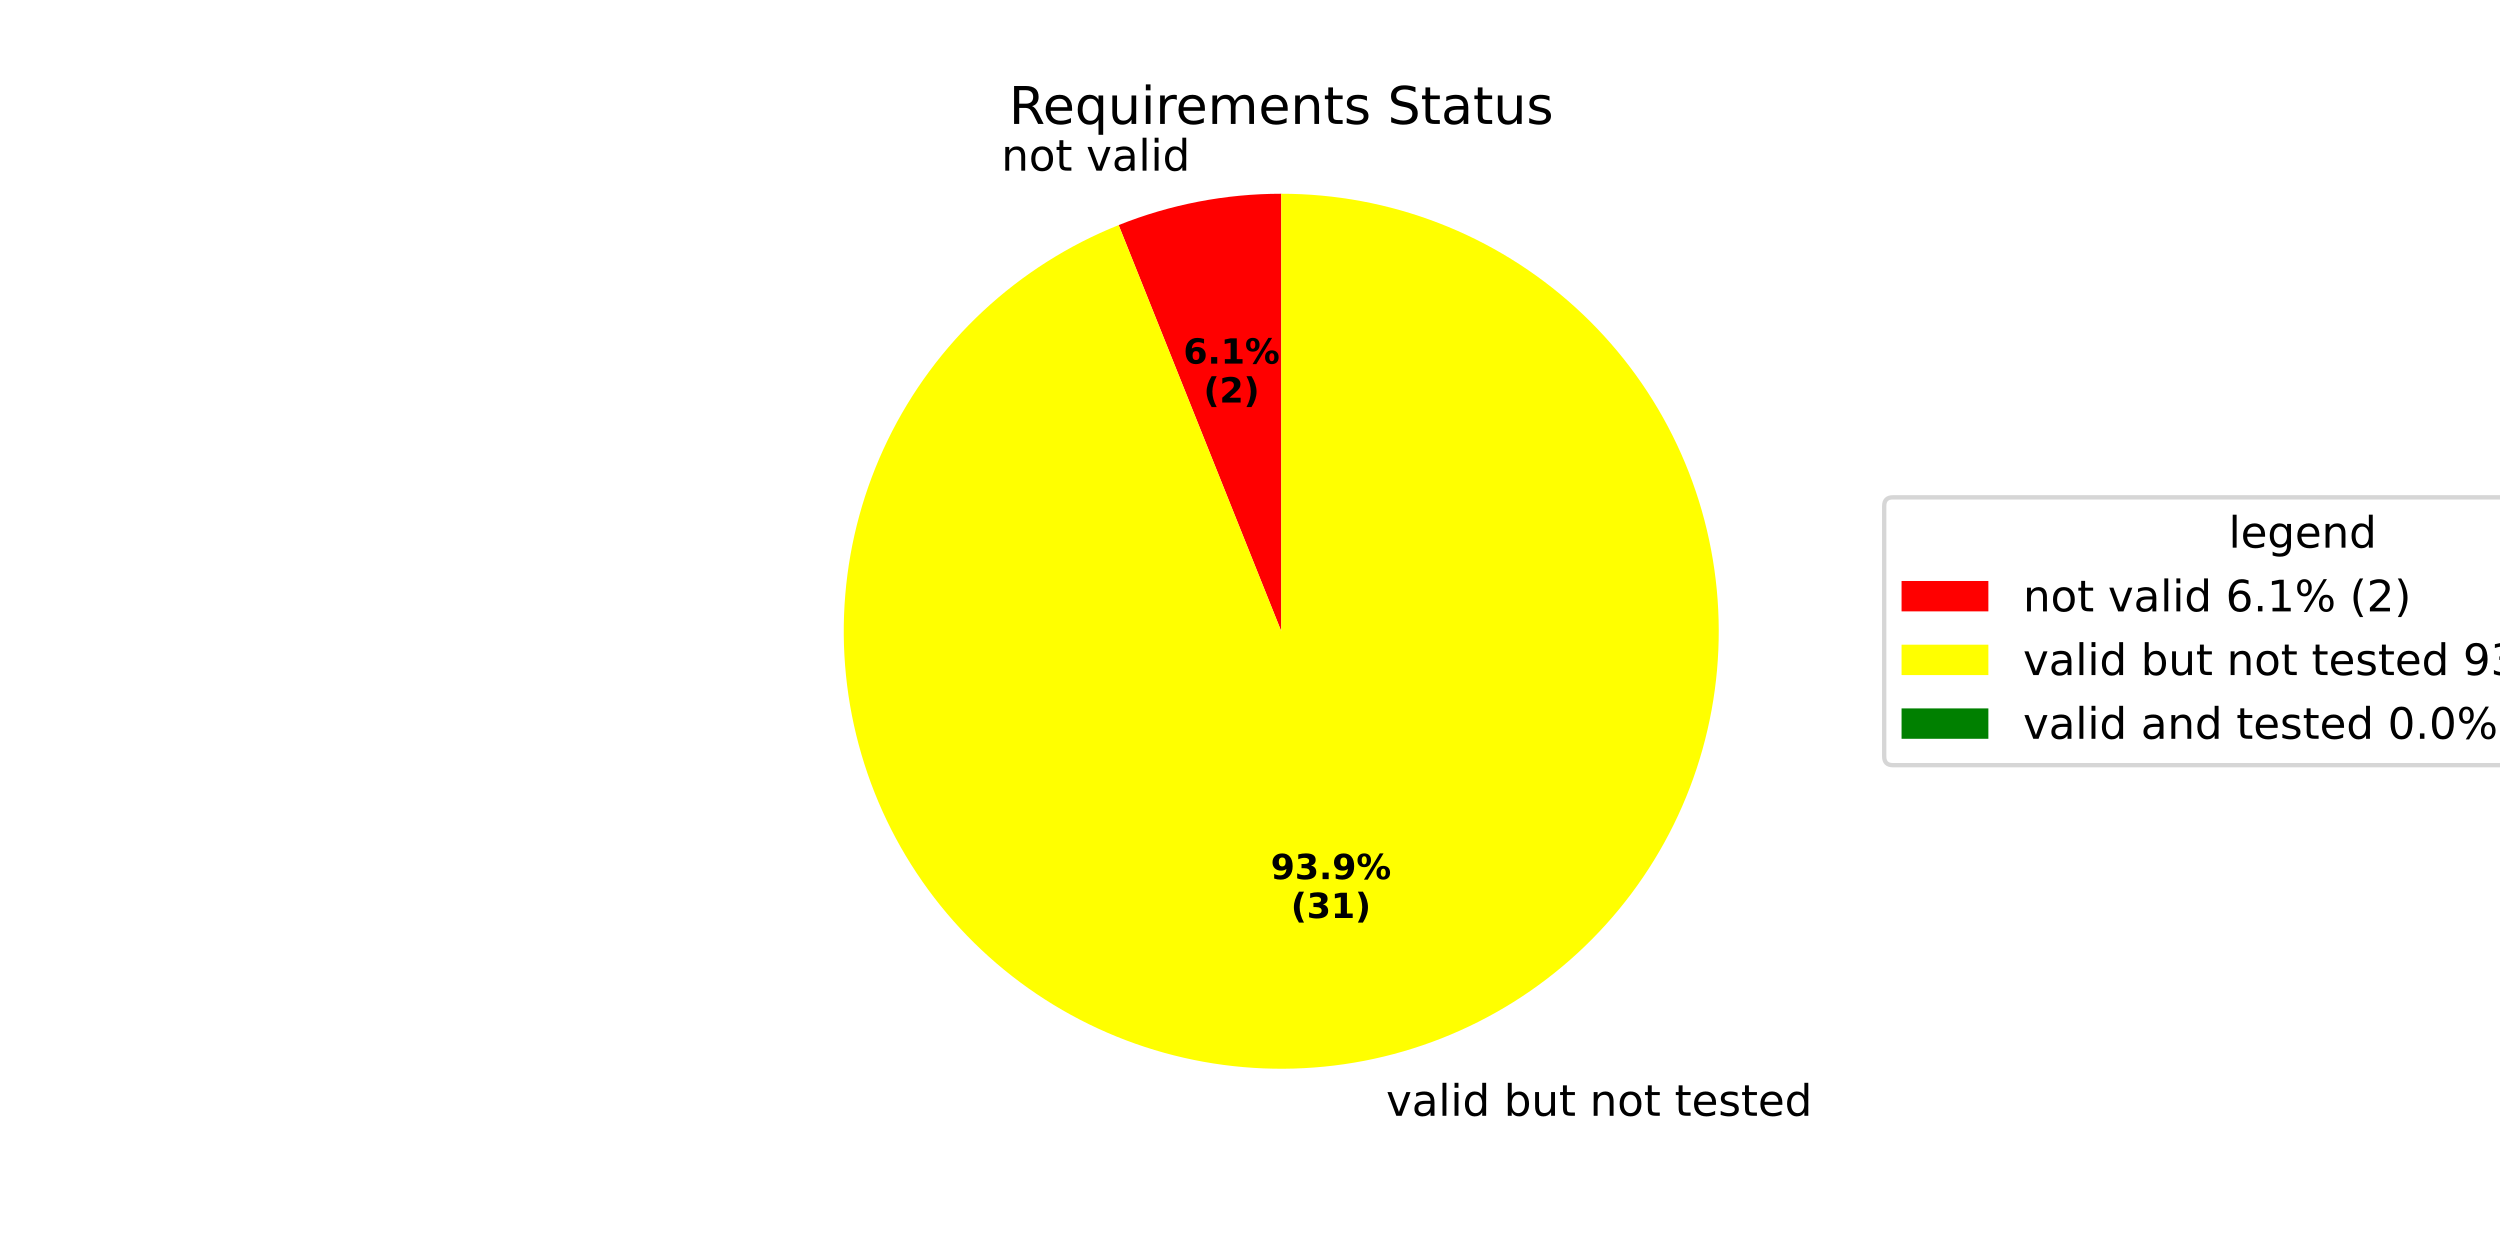
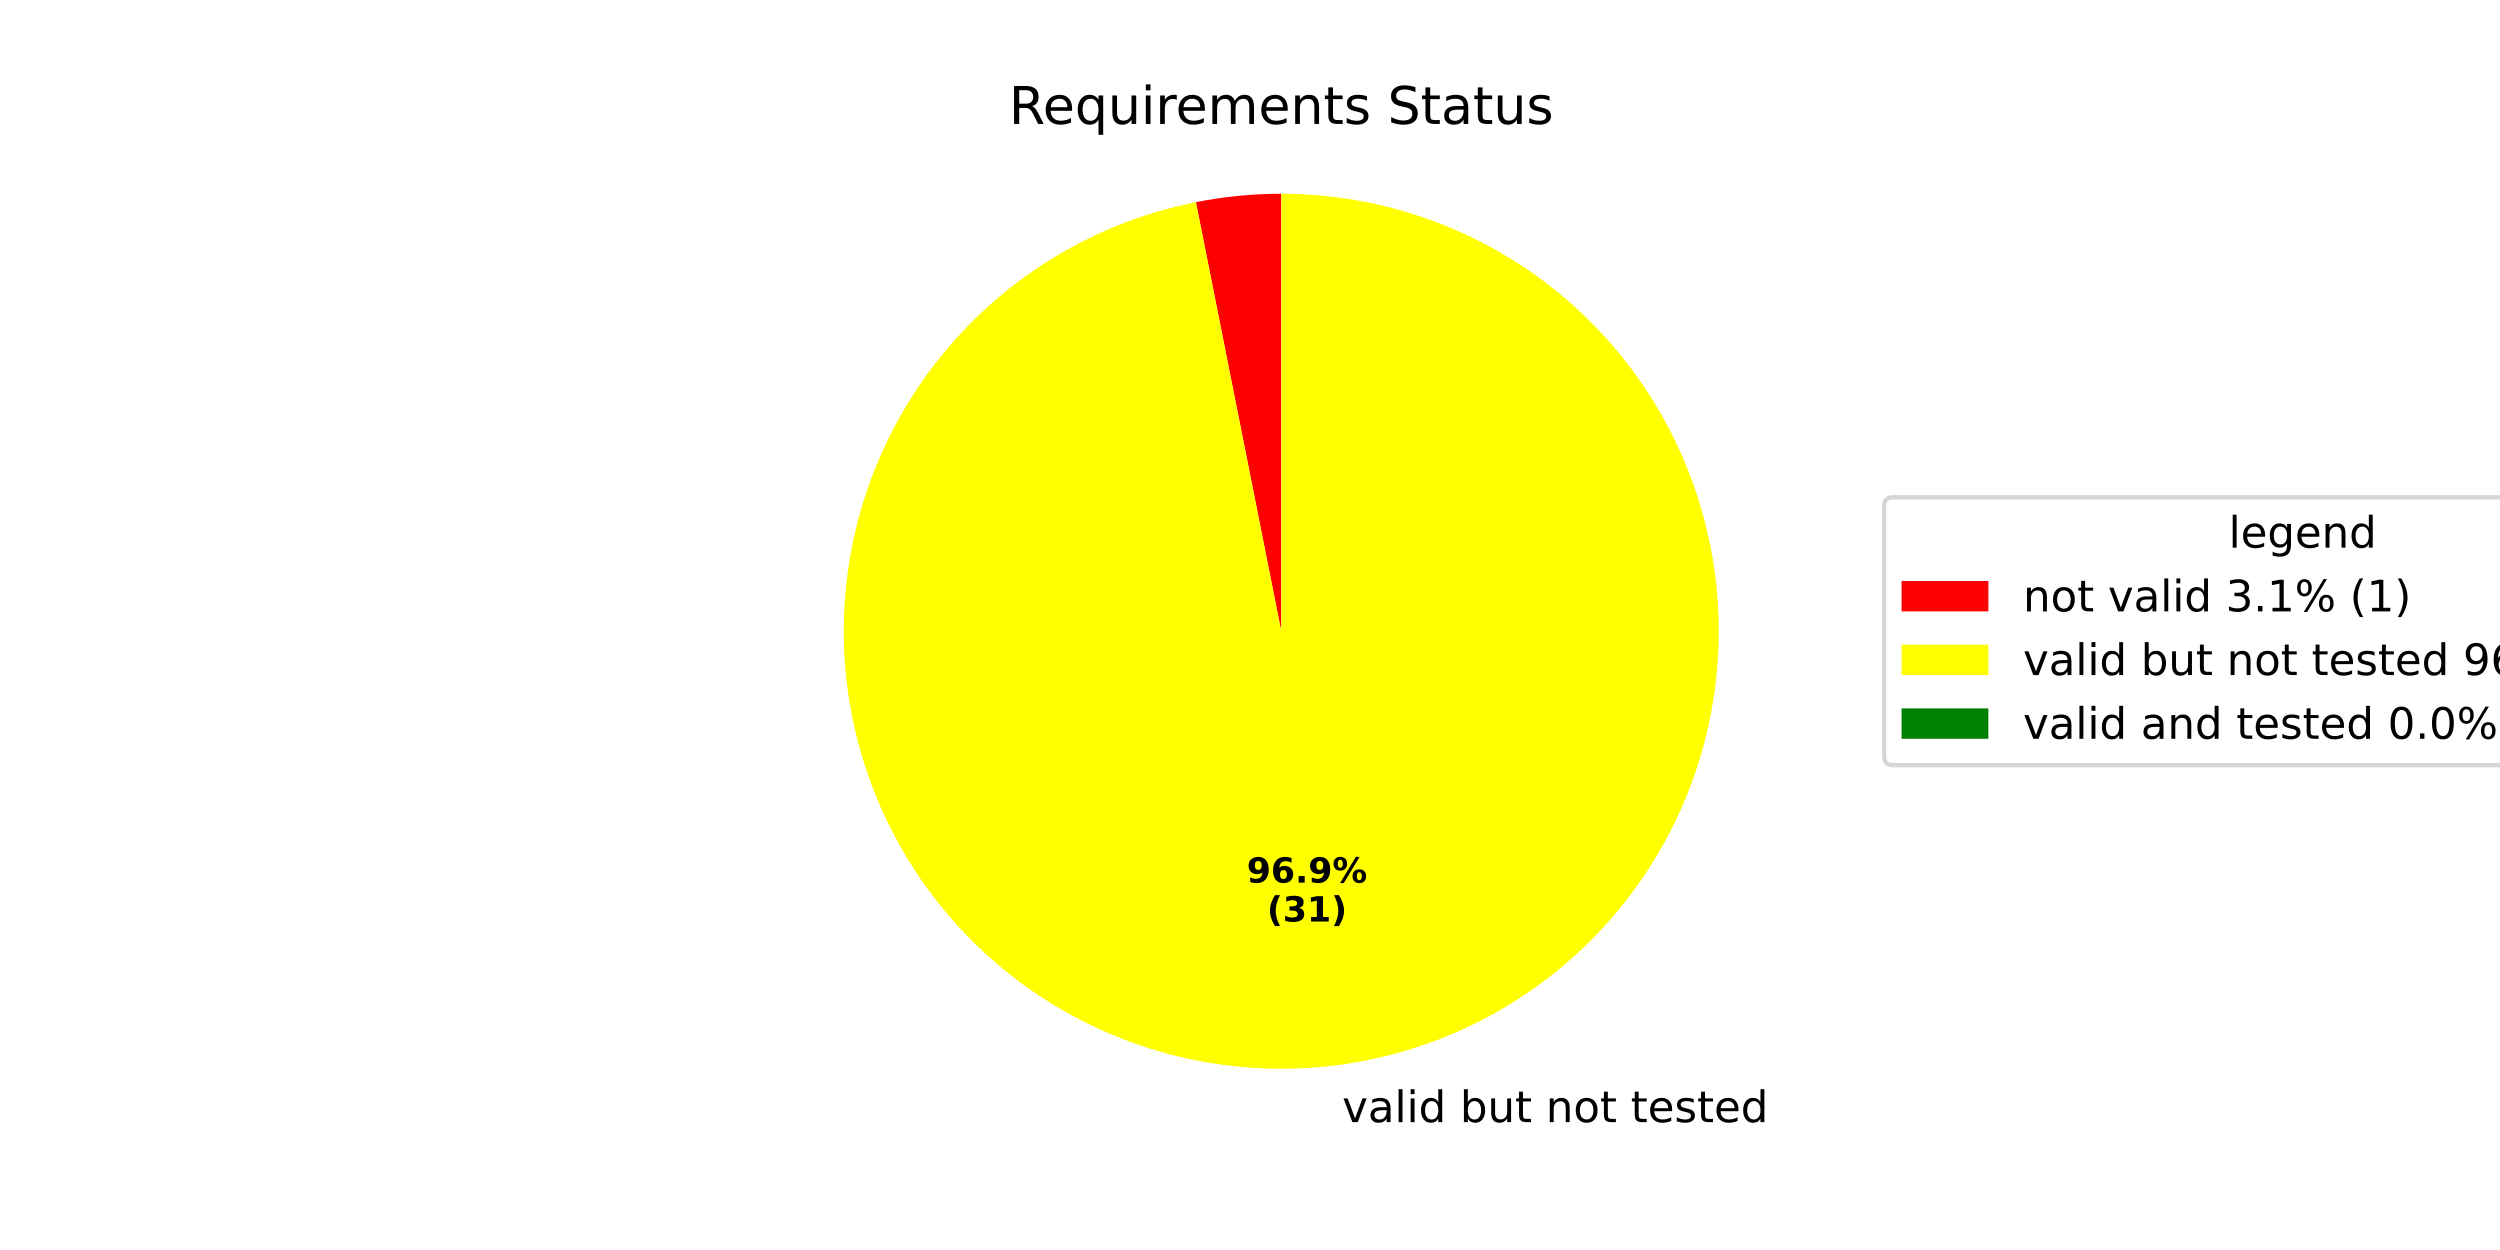
<svg xmlns="http://www.w3.org/2000/svg" xmlns:xlink="http://www.w3.org/1999/xlink" width="576pt" height="288pt" viewBox="0 0 576 288" version="1.1">
  <defs>
    <style type="text/css">*{stroke-linejoin: round; stroke-linecap: butt}</style>
  </defs>
  <g id="figure_1">
    <g id="patch_1">
      <path d="M 0 288  L 576 288  L 576 0  L 0 0  z " style="fill: #ffffff" />
    </g>
    <g id="axes_1">
      <g id="patch_2">
-         <path d="M 295.2 44.64  C 288.798 44.64 282.41 45.25 276.123 46.462  C 269.837 47.673 263.68 49.481 257.736 51.861  L 295.2 145.44  z " style="fill: #ff0000" />
+         <path d="M 295.2 44.64  C 291.901 44.64 288.603 44.802 285.32 45.125  C 282.036 45.449 278.771 45.933 275.535 46.577  L 295.2 145.44  z " style="fill: #ff0000" />
      </g>
      <g id="patch_3">
-         <path d="M 257.736 51.861  C 246.197 56.48 235.611 63.195 226.513 71.665  C 217.416 80.135 209.963 90.215 204.532 101.396  C 199.1 112.577 195.784 124.666 194.75 137.053  C 193.715 149.44 194.981 161.912 198.483 173.839  C 201.985 185.765 207.663 196.942 215.23 206.803  C 222.797 216.665 232.123 225.042 242.737 231.511  C 253.351 237.981 265.07 242.431 277.303 244.638  C 289.535 246.845 302.071 246.771 314.277 244.418  C 326.482 242.066 338.148 237.476 348.684 230.881  C 359.22 224.286 368.446 215.798 375.895 205.847  C 383.344 195.896 388.888 184.653 392.248 172.686  C 395.608 160.718 396.725 148.232 395.544 135.858  C 394.362 123.485 390.902 111.435 385.338 100.32  C 379.774 89.205 372.202 79.214 363.004 70.853  C 353.807 62.492 343.141 55.903 331.547 51.421  C 319.954 46.939 307.63 44.64 295.2 44.64  L 295.2 145.44  z " style="fill: #ffff00" />
+         <path d="M 275.535 46.577  C 262.96 49.078 250.978 53.955 240.231 60.947  C 229.485 67.938 220.17 76.916 212.787 87.399  C 205.405 97.881 200.09 109.676 197.128 122.149  C 194.165 134.623 193.61 147.548 195.491 160.23  C 197.372 172.912 201.656 185.12 208.112 196.197  C 214.567 207.273 223.077 217.018 233.185 224.905  C 243.292 232.793 254.812 238.681 267.125 242.251  C 279.439 245.822 292.321 247.011 305.08 245.755  C 317.839 244.498 330.242 240.819 341.622 234.914  C 353.003 229.01 363.152 220.988 371.527 211.28  C 379.901 201.572 386.346 190.355 390.517 178.231  C 394.688 166.108 396.508 153.299 395.879 140.494  C 395.249 127.689 392.183 115.12 386.844 103.464  C 381.505 91.808 373.991 81.276 364.706 72.436  C 355.42 63.595 344.533 56.607 332.629 51.847  C 320.725 47.086 308.021 44.64 295.2 44.64  L 295.2 145.44  z " style="fill: #ffff00" />
      </g>
      <g id="patch_4">
        <path d="M 295.2 44.64  C 295.2 44.64 295.2 44.64 295.2 44.64  L 295.2 145.44  z " style="fill: #008000" />
      </g>
      <g id="matplotlib.axis_1" />
      <g id="matplotlib.axis_2" />
      <g id="text_1">
-         <g transform="translate(230.7096 39.32312) scale(0.1 -0.1)">
-           <defs>
-             <path id="DejaVuSans-6e" d="M 3513 2113  L 3513 0  L 2938 0  L 2938 2094  Q 2938 2591 2744 2837  Q 2550 3084 2163 3084  Q 1697 3084 1428 2787  Q 1159 2491 1159 1978  L 1159 0  L 581 0  L 581 3500  L 1159 3500  L 1159 2956  Q 1366 3272 1645 3428  Q 1925 3584 2291 3584  Q 2894 3584 3203 3211  Q 3513 2838 3513 2113  z " transform="scale(0.015625)" />
-             <path id="DejaVuSans-6f" d="M 1959 3097  Q 1497 3097 1228 2736  Q 959 2375 959 1747  Q 959 1119 1226 758  Q 1494 397 1959 397  Q 2419 397 2687 759  Q 2956 1122 2956 1747  Q 2956 2369 2687 2733  Q 2419 3097 1959 3097  z M 1959 3584  Q 2709 3584 3137 3096  Q 3566 2609 3566 1747  Q 3566 888 3137 398  Q 2709 -91 1959 -91  Q 1206 -91 779 398  Q 353 888 353 1747  Q 353 2609 779 3096  Q 1206 3584 1959 3584  z " transform="scale(0.015625)" />
-             <path id="DejaVuSans-74" d="M 1172 4494  L 1172 3500  L 2356 3500  L 2356 3053  L 1172 3053  L 1172 1153  Q 1172 725 1289 603  Q 1406 481 1766 481  L 2356 481  L 2356 0  L 1766 0  Q 1100 0 847 248  Q 594 497 594 1153  L 594 3053  L 172 3053  L 172 3500  L 594 3500  L 594 4494  L 1172 4494  z " transform="scale(0.015625)" />
+         <g transform="translate(306.0682 258.5455) scale(0.1 -0.1)">
+           <defs>
            <path id="DejaVuSans-20" transform="scale(0.015625)" />
            <path id="DejaVuSans-76" d="M 191 3500  L 800 3500  L 1894 563  L 2988 3500  L 3597 3500  L 2284 0  L 1503 0  L 191 3500  z " transform="scale(0.015625)" />
            <path id="DejaVuSans-61" d="M 2194 1759  Q 1497 1759 1228 1600  Q 959 1441 959 1056  Q 959 750 1161 570  Q 1363 391 1709 391  Q 2188 391 2477 730  Q 2766 1069 2766 1631  L 2766 1759  L 2194 1759  z M 3341 1997  L 3341 0  L 2766 0  L 2766 531  Q 2569 213 2275 61  Q 1981 -91 1556 -91  Q 1019 -91 701 211  Q 384 513 384 1019  Q 384 1609 779 1909  Q 1175 2209 1959 2209  L 2766 2209  L 2766 2266  Q 2766 2663 2505 2880  Q 2244 3097 1772 3097  Q 1472 3097 1187 3025  Q 903 2953 641 2809  L 641 3341  Q 956 3463 1253 3523  Q 1550 3584 1831 3584  Q 2591 3584 2966 3190  Q 3341 2797 3341 1997  z " transform="scale(0.015625)" />
            <path id="DejaVuSans-6c" d="M 603 4863  L 1178 4863  L 1178 0  L 603 0  L 603 4863  z " transform="scale(0.015625)" />
            <path id="DejaVuSans-69" d="M 603 3500  L 1178 3500  L 1178 0  L 603 0  L 603 3500  z M 603 4863  L 1178 4863  L 1178 4134  L 603 4134  L 603 4863  z " transform="scale(0.015625)" />
            <path id="DejaVuSans-64" d="M 2906 2969  L 2906 4863  L 3481 4863  L 3481 0  L 2906 0  L 2906 525  Q 2725 213 2448 61  Q 2172 -91 1784 -91  Q 1150 -91 751 415  Q 353 922 353 1747  Q 353 2572 751 3078  Q 1150 3584 1784 3584  Q 2172 3584 2448 3432  Q 2725 3281 2906 2969  z M 947 1747  Q 947 1113 1208 752  Q 1469 391 1925 391  Q 2381 391 2643 752  Q 2906 1113 2906 1747  Q 2906 2381 2643 2742  Q 2381 3103 1925 3103  Q 1469 3103 1208 2742  Q 947 2381 947 1747  z " transform="scale(0.015625)" />
-           </defs>
-           <use xlink:href="#DejaVuSans-6e" />
-           <use xlink:href="#DejaVuSans-6f" transform="translate(63.37891 0)" />
-           <use xlink:href="#DejaVuSans-74" transform="translate(124.5605 0)" />
-           <use xlink:href="#DejaVuSans-20" transform="translate(163.7695 0)" />
-           <use xlink:href="#DejaVuSans-76" transform="translate(195.5566 0)" />
-           <use xlink:href="#DejaVuSans-61" transform="translate(254.7363 0)" />
-           <use xlink:href="#DejaVuSans-6c" transform="translate(316.0156 0)" />
-           <use xlink:href="#DejaVuSans-69" transform="translate(343.7988 0)" />
-           <use xlink:href="#DejaVuSans-64" transform="translate(371.582 0)" />
-         </g>
-       </g>
-       <g id="text_2">
-         <g transform="translate(272.6603 83.78133) scale(0.08 -0.08)">
-           <defs>
-             <path id="DejaVuSans-Bold-36" d="M 2316 2303  Q 2000 2303 1842 2098  Q 1684 1894 1684 1484  Q 1684 1075 1842 870  Q 2000 666 2316 666  Q 2634 666 2792 870  Q 2950 1075 2950 1484  Q 2950 1894 2792 2098  Q 2634 2303 2316 2303  z M 3803 4544  L 3803 3681  Q 3506 3822 3243 3889  Q 2981 3956 2731 3956  Q 2194 3956 1894 3657  Q 1594 3359 1544 2772  Q 1750 2925 1990 3001  Q 2231 3078 2516 3078  Q 3231 3078 3670 2659  Q 4109 2241 4109 1563  Q 4109 813 3618 361  Q 3128 -91 2303 -91  Q 1394 -91 895 523  Q 397 1138 397 2266  Q 397 3422 980 4083  Q 1563 4744 2578 4744  Q 2900 4744 3203 4694  Q 3506 4644 3803 4544  z " transform="scale(0.015625)" />
-             <path id="DejaVuSans-Bold-2e" d="M 653 1209  L 1778 1209  L 1778 0  L 653 0  L 653 1209  z " transform="scale(0.015625)" />
-             <path id="DejaVuSans-Bold-31" d="M 750 831  L 1813 831  L 1813 3847  L 722 3622  L 722 4441  L 1806 4666  L 2950 4666  L 2950 831  L 4013 831  L 4013 0  L 750 0  L 750 831  z " transform="scale(0.015625)" />
-             <path id="DejaVuSans-Bold-25" d="M 4959 1925  Q 4738 1925 4616 1733  Q 4494 1541 4494 1184  Q 4494 825 4614 633  Q 4734 441 4959 441  Q 5184 441 5303 633  Q 5422 825 5422 1184  Q 5422 1541 5301 1733  Q 5181 1925 4959 1925  z M 4959 2450  Q 5541 2450 5875 2112  Q 6209 1775 6209 1184  Q 6209 594 5875 251  Q 5541 -91 4959 -91  Q 4378 -91 4042 251  Q 3706 594 3706 1184  Q 3706 1772 4042 2111  Q 4378 2450 4959 2450  z M 2094 -91  L 1403 -91  L 4319 4750  L 5013 4750  L 2094 -91  z M 1453 4750  Q 2034 4750 2367 4411  Q 2700 4072 2700 3481  Q 2700 2891 2367 2550  Q 2034 2209 1453 2209  Q 872 2209 539 2550  Q 206 2891 206 3481  Q 206 4072 539 4411  Q 872 4750 1453 4750  z M 1453 4225  Q 1228 4225 1106 4031  Q 984 3838 984 3481  Q 984 3122 1106 2926  Q 1228 2731 1453 2731  Q 1678 2731 1798 2926  Q 1919 3122 1919 3481  Q 1919 3838 1797 4031  Q 1675 4225 1453 4225  z " transform="scale(0.015625)" />
-           </defs>
-           <use xlink:href="#DejaVuSans-Bold-36" />
-           <use xlink:href="#DejaVuSans-Bold-2e" transform="translate(69.58008 0)" />
-           <use xlink:href="#DejaVuSans-Bold-31" transform="translate(107.5684 0)" />
-           <use xlink:href="#DejaVuSans-Bold-25" transform="translate(177.1484 0)" />
-         </g>
-         <g transform="translate(277.3147 92.73959) scale(0.08 -0.08)">
-           <defs>
-             <path id="DejaVuSans-Bold-28" d="M 2413 -844  L 1484 -844  Q 1006 -72 778 623  Q 550 1319 550 2003  Q 550 2688 779 3389  Q 1009 4091 1484 4856  L 2413 4856  Q 2013 4116 1813 3408  Q 1613 2700 1613 2009  Q 1613 1319 1811 609  Q 2009 -100 2413 -844  z " transform="scale(0.015625)" />
-             <path id="DejaVuSans-Bold-32" d="M 1844 884  L 3897 884  L 3897 0  L 506 0  L 506 884  L 2209 2388  Q 2438 2594 2547 2791  Q 2656 2988 2656 3200  Q 2656 3528 2436 3728  Q 2216 3928 1850 3928  Q 1569 3928 1234 3808  Q 900 3688 519 3450  L 519 4475  Q 925 4609 1322 4679  Q 1719 4750 2100 4750  Q 2938 4750 3402 4381  Q 3866 4013 3866 3353  Q 3866 2972 3669 2642  Q 3472 2313 2841 1759  L 1844 884  z " transform="scale(0.015625)" />
-             <path id="DejaVuSans-Bold-29" d="M 513 -844  Q 913 -100 1113 609  Q 1313 1319 1313 2009  Q 1313 2700 1113 3408  Q 913 4116 513 4856  L 1441 4856  Q 1916 4091 2145 3389  Q 2375 2688 2375 2003  Q 2375 1319 2147 623  Q 1919 -72 1441 -844  L 513 -844  z " transform="scale(0.015625)" />
-           </defs>
-           <use xlink:href="#DejaVuSans-Bold-28" />
-           <use xlink:href="#DejaVuSans-Bold-32" transform="translate(45.70312 0)" />
-           <use xlink:href="#DejaVuSans-Bold-29" transform="translate(115.2832 0)" />
-         </g>
-       </g>
-       <g id="text_3">
-         <g transform="translate(316.1842 257.0757) scale(0.1 -0.1)">
-           <defs>
            <path id="DejaVuSans-62" d="M 3116 1747  Q 3116 2381 2855 2742  Q 2594 3103 2138 3103  Q 1681 3103 1420 2742  Q 1159 2381 1159 1747  Q 1159 1113 1420 752  Q 1681 391 2138 391  Q 2594 391 2855 752  Q 3116 1113 3116 1747  z M 1159 2969  Q 1341 3281 1617 3432  Q 1894 3584 2278 3584  Q 2916 3584 3314 3078  Q 3713 2572 3713 1747  Q 3713 922 3314 415  Q 2916 -91 2278 -91  Q 1894 -91 1617 61  Q 1341 213 1159 525  L 1159 0  L 581 0  L 581 4863  L 1159 4863  L 1159 2969  z " transform="scale(0.015625)" />
            <path id="DejaVuSans-75" d="M 544 1381  L 544 3500  L 1119 3500  L 1119 1403  Q 1119 906 1312 657  Q 1506 409 1894 409  Q 2359 409 2629 706  Q 2900 1003 2900 1516  L 2900 3500  L 3475 3500  L 3475 0  L 2900 0  L 2900 538  Q 2691 219 2414 64  Q 2138 -91 1772 -91  Q 1169 -91 856 284  Q 544 659 544 1381  z M 1991 3584  L 1991 3584  z " transform="scale(0.015625)" />
+             <path id="DejaVuSans-74" d="M 1172 4494  L 1172 3500  L 2356 3500  L 2356 3053  L 1172 3053  L 1172 1153  Q 1172 725 1289 603  Q 1406 481 1766 481  L 2356 481  L 2356 0  L 1766 0  Q 1100 0 847 248  Q 594 497 594 1153  L 594 3053  L 172 3053  L 172 3500  L 594 3500  L 594 4494  L 1172 4494  z " transform="scale(0.015625)" />
+             <path id="DejaVuSans-6e" d="M 3513 2113  L 3513 0  L 2938 0  L 2938 2094  Q 2938 2591 2744 2837  Q 2550 3084 2163 3084  Q 1697 3084 1428 2787  Q 1159 2491 1159 1978  L 1159 0  L 581 0  L 581 3500  L 1159 3500  L 1159 2956  Q 1366 3272 1645 3428  Q 1925 3584 2291 3584  Q 2894 3584 3203 3211  Q 3513 2838 3513 2113  z " transform="scale(0.015625)" />
+             <path id="DejaVuSans-6f" d="M 1959 3097  Q 1497 3097 1228 2736  Q 959 2375 959 1747  Q 959 1119 1226 758  Q 1494 397 1959 397  Q 2419 397 2687 759  Q 2956 1122 2956 1747  Q 2956 2369 2687 2733  Q 2419 3097 1959 3097  z M 1959 3584  Q 2709 3584 3137 3096  Q 3566 2609 3566 1747  Q 3566 888 3137 398  Q 2709 -91 1959 -91  Q 1206 -91 779 398  Q 353 888 353 1747  Q 353 2609 779 3096  Q 1206 3584 1959 3584  z " transform="scale(0.015625)" />
            <path id="DejaVuSans-65" d="M 3597 1894  L 3597 1613  L 953 1613  Q 991 1019 1311 708  Q 1631 397 2203 397  Q 2534 397 2845 478  Q 3156 559 3463 722  L 3463 178  Q 3153 47 2828 -22  Q 2503 -91 2169 -91  Q 1331 -91 842 396  Q 353 884 353 1716  Q 353 2575 817 3079  Q 1281 3584 2069 3584  Q 2775 3584 3186 3129  Q 3597 2675 3597 1894  z M 3022 2063  Q 3016 2534 2758 2815  Q 2500 3097 2075 3097  Q 1594 3097 1305 2825  Q 1016 2553 972 2059  L 3022 2063  z " transform="scale(0.015625)" />
            <path id="DejaVuSans-73" d="M 2834 3397  L 2834 2853  Q 2591 2978 2328 3040  Q 2066 3103 1784 3103  Q 1356 3103 1142 2972  Q 928 2841 928 2578  Q 928 2378 1081 2264  Q 1234 2150 1697 2047  L 1894 2003  Q 2506 1872 2764 1633  Q 3022 1394 3022 966  Q 3022 478 2636 193  Q 2250 -91 1575 -91  Q 1294 -91 989 -36  Q 684 19 347 128  L 347 722  Q 666 556 975 473  Q 1284 391 1588 391  Q 1994 391 2212 530  Q 2431 669 2431 922  Q 2431 1156 2273 1281  Q 2116 1406 1581 1522  L 1381 1569  Q 847 1681 609 1914  Q 372 2147 372 2553  Q 372 3047 722 3315  Q 1072 3584 1716 3584  Q 2034 3584 2315 3537  Q 2597 3491 2834 3397  z " transform="scale(0.015625)" />
          </defs>
          <use xlink:href="#DejaVuSans-20" />
          <use xlink:href="#DejaVuSans-76" transform="translate(31.78711 0)" />
          <use xlink:href="#DejaVuSans-61" transform="translate(90.9668 0)" />
          <use xlink:href="#DejaVuSans-6c" transform="translate(152.2461 0)" />
          <use xlink:href="#DejaVuSans-69" transform="translate(180.0293 0)" />
          <use xlink:href="#DejaVuSans-64" transform="translate(207.8125 0)" />
          <use xlink:href="#DejaVuSans-20" transform="translate(271.2891 0)" />
          <use xlink:href="#DejaVuSans-62" transform="translate(303.0762 0)" />
          <use xlink:href="#DejaVuSans-75" transform="translate(366.5527 0)" />
          <use xlink:href="#DejaVuSans-74" transform="translate(429.9316 0)" />
          <use xlink:href="#DejaVuSans-20" transform="translate(469.1406 0)" />
          <use xlink:href="#DejaVuSans-6e" transform="translate(500.9277 0)" />
          <use xlink:href="#DejaVuSans-6f" transform="translate(564.3066 0)" />
          <use xlink:href="#DejaVuSans-74" transform="translate(625.4883 0)" />
          <use xlink:href="#DejaVuSans-20" transform="translate(664.6973 0)" />
          <use xlink:href="#DejaVuSans-74" transform="translate(696.4844 0)" />
          <use xlink:href="#DejaVuSans-65" transform="translate(735.6934 0)" />
          <use xlink:href="#DejaVuSans-73" transform="translate(797.2168 0)" />
          <use xlink:href="#DejaVuSans-74" transform="translate(849.3164 0)" />
          <use xlink:href="#DejaVuSans-65" transform="translate(888.5254 0)" />
          <use xlink:href="#DejaVuSans-64" transform="translate(950.0488 0)" />
        </g>
      </g>
-       <g id="text_4">
-         <g transform="translate(292.769 202.5554) scale(0.08 -0.08)">
+       <g id="text_2">
+         <g transform="translate(287.2512 203.3572) scale(0.08 -0.08)">
          <defs>
            <path id="DejaVuSans-Bold-39" d="M 641 103  L 641 966  Q 928 831 1190 764  Q 1453 697 1709 697  Q 2247 697 2547 995  Q 2847 1294 2900 1881  Q 2688 1725 2447 1647  Q 2206 1569 1925 1569  Q 1209 1569 770 1986  Q 331 2403 331 3084  Q 331 3838 820 4291  Q 1309 4744 2131 4744  Q 3044 4744 3544 4128  Q 4044 3513 4044 2388  Q 4044 1231 3459 570  Q 2875 -91 1856 -91  Q 1528 -91 1228 -42  Q 928 6 641 103  z M 2125 2350  Q 2441 2350 2600 2554  Q 2759 2759 2759 3169  Q 2759 3575 2600 3781  Q 2441 3988 2125 3988  Q 1809 3988 1650 3781  Q 1491 3575 1491 3169  Q 1491 2759 1650 2554  Q 1809 2350 2125 2350  z " transform="scale(0.015625)" />
-             <path id="DejaVuSans-Bold-33" d="M 2981 2516  Q 3453 2394 3698 2092  Q 3944 1791 3944 1325  Q 3944 631 3412 270  Q 2881 -91 1863 -91  Q 1503 -91 1142 -33  Q 781 25 428 141  L 428 1069  Q 766 900 1098 814  Q 1431 728 1753 728  Q 2231 728 2486 893  Q 2741 1059 2741 1369  Q 2741 1688 2480 1852  Q 2219 2016 1709 2016  L 1228 2016  L 1228 2791  L 1734 2791  Q 2188 2791 2409 2933  Q 2631 3075 2631 3366  Q 2631 3634 2415 3781  Q 2200 3928 1806 3928  Q 1516 3928 1219 3862  Q 922 3797 628 3669  L 628 4550  Q 984 4650 1334 4700  Q 1684 4750 2022 4750  Q 2931 4750 3382 4451  Q 3834 4153 3834 3553  Q 3834 3144 3618 2883  Q 3403 2622 2981 2516  z " transform="scale(0.015625)" />
+             <path id="DejaVuSans-Bold-36" d="M 2316 2303  Q 2000 2303 1842 2098  Q 1684 1894 1684 1484  Q 1684 1075 1842 870  Q 2000 666 2316 666  Q 2634 666 2792 870  Q 2950 1075 2950 1484  Q 2950 1894 2792 2098  Q 2634 2303 2316 2303  z M 3803 4544  L 3803 3681  Q 3506 3822 3243 3889  Q 2981 3956 2731 3956  Q 2194 3956 1894 3657  Q 1594 3359 1544 2772  Q 1750 2925 1990 3001  Q 2231 3078 2516 3078  Q 3231 3078 3670 2659  Q 4109 2241 4109 1563  Q 4109 813 3618 361  Q 3128 -91 2303 -91  Q 1394 -91 895 523  Q 397 1138 397 2266  Q 397 3422 980 4083  Q 1563 4744 2578 4744  Q 2900 4744 3203 4694  Q 3506 4644 3803 4544  z " transform="scale(0.015625)" />
+             <path id="DejaVuSans-Bold-2e" d="M 653 1209  L 1778 1209  L 1778 0  L 653 0  L 653 1209  z " transform="scale(0.015625)" />
+             <path id="DejaVuSans-Bold-25" d="M 4959 1925  Q 4738 1925 4616 1733  Q 4494 1541 4494 1184  Q 4494 825 4614 633  Q 4734 441 4959 441  Q 5184 441 5303 633  Q 5422 825 5422 1184  Q 5422 1541 5301 1733  Q 5181 1925 4959 1925  z M 4959 2450  Q 5541 2450 5875 2112  Q 6209 1775 6209 1184  Q 6209 594 5875 251  Q 5541 -91 4959 -91  Q 4378 -91 4042 251  Q 3706 594 3706 1184  Q 3706 1772 4042 2111  Q 4378 2450 4959 2450  z M 2094 -91  L 1403 -91  L 4319 4750  L 5013 4750  L 2094 -91  z M 1453 4750  Q 2034 4750 2367 4411  Q 2700 4072 2700 3481  Q 2700 2891 2367 2550  Q 2034 2209 1453 2209  Q 872 2209 539 2550  Q 206 2891 206 3481  Q 206 4072 539 4411  Q 872 4750 1453 4750  z M 1453 4225  Q 1228 4225 1106 4031  Q 984 3838 984 3481  Q 984 3122 1106 2926  Q 1228 2731 1453 2731  Q 1678 2731 1798 2926  Q 1919 3122 1919 3481  Q 1919 3838 1797 4031  Q 1675 4225 1453 4225  z " transform="scale(0.015625)" />
          </defs>
          <use xlink:href="#DejaVuSans-Bold-39" />
-           <use xlink:href="#DejaVuSans-Bold-33" transform="translate(69.58008 0)" />
+           <use xlink:href="#DejaVuSans-Bold-36" transform="translate(69.58008 0)" />
          <use xlink:href="#DejaVuSans-Bold-2e" transform="translate(139.1602 0)" />
          <use xlink:href="#DejaVuSans-Bold-39" transform="translate(177.1484 0)" />
          <use xlink:href="#DejaVuSans-Bold-25" transform="translate(246.7285 0)" />
        </g>
-         <g transform="translate(297.4234 211.5137) scale(0.08 -0.08)">
+         <g transform="translate(291.9056 212.3154) scale(0.08 -0.08)">
+           <defs>
+             <path id="DejaVuSans-Bold-28" d="M 2413 -844  L 1484 -844  Q 1006 -72 778 623  Q 550 1319 550 2003  Q 550 2688 779 3389  Q 1009 4091 1484 4856  L 2413 4856  Q 2013 4116 1813 3408  Q 1613 2700 1613 2009  Q 1613 1319 1811 609  Q 2009 -100 2413 -844  z " transform="scale(0.015625)" />
+             <path id="DejaVuSans-Bold-33" d="M 2981 2516  Q 3453 2394 3698 2092  Q 3944 1791 3944 1325  Q 3944 631 3412 270  Q 2881 -91 1863 -91  Q 1503 -91 1142 -33  Q 781 25 428 141  L 428 1069  Q 766 900 1098 814  Q 1431 728 1753 728  Q 2231 728 2486 893  Q 2741 1059 2741 1369  Q 2741 1688 2480 1852  Q 2219 2016 1709 2016  L 1228 2016  L 1228 2791  L 1734 2791  Q 2188 2791 2409 2933  Q 2631 3075 2631 3366  Q 2631 3634 2415 3781  Q 2200 3928 1806 3928  Q 1516 3928 1219 3862  Q 922 3797 628 3669  L 628 4550  Q 984 4650 1334 4700  Q 1684 4750 2022 4750  Q 2931 4750 3382 4451  Q 3834 4153 3834 3553  Q 3834 3144 3618 2883  Q 3403 2622 2981 2516  z " transform="scale(0.015625)" />
+             <path id="DejaVuSans-Bold-31" d="M 750 831  L 1813 831  L 1813 3847  L 722 3622  L 722 4441  L 1806 4666  L 2950 4666  L 2950 831  L 4013 831  L 4013 0  L 750 0  L 750 831  z " transform="scale(0.015625)" />
+             <path id="DejaVuSans-Bold-29" d="M 513 -844  Q 913 -100 1113 609  Q 1313 1319 1313 2009  Q 1313 2700 1113 3408  Q 913 4116 513 4856  L 1441 4856  Q 1916 4091 2145 3389  Q 2375 2688 2375 2003  Q 2375 1319 2147 623  Q 1919 -72 1441 -844  L 513 -844  z " transform="scale(0.015625)" />
+           </defs>
          <use xlink:href="#DejaVuSans-Bold-28" />
          <use xlink:href="#DejaVuSans-Bold-33" transform="translate(45.70312 0)" />
          <use xlink:href="#DejaVuSans-Bold-31" transform="translate(115.2832 0)" />
          <use xlink:href="#DejaVuSans-Bold-29" transform="translate(184.8633 0)" />
        </g>
      </g>
-       <g id="text_5">
+       <g id="text_3">
        <g transform="translate(232.4653 28.56) scale(0.12 -0.12)">
          <defs>
            <path id="DejaVuSans-52" d="M 2841 2188  Q 3044 2119 3236 1894  Q 3428 1669 3622 1275  L 4263 0  L 3584 0  L 2988 1197  Q 2756 1666 2539 1819  Q 2322 1972 1947 1972  L 1259 1972  L 1259 0  L 628 0  L 628 4666  L 2053 4666  Q 2853 4666 3247 4331  Q 3641 3997 3641 3322  Q 3641 2881 3436 2590  Q 3231 2300 2841 2188  z M 1259 4147  L 1259 2491  L 2053 2491  Q 2509 2491 2742 2702  Q 2975 2913 2975 3322  Q 2975 3731 2742 3939  Q 2509 4147 2053 4147  L 1259 4147  z " transform="scale(0.015625)" />
            <path id="DejaVuSans-71" d="M 947 1747  Q 947 1113 1208 752  Q 1469 391 1925 391  Q 2381 391 2643 752  Q 2906 1113 2906 1747  Q 2906 2381 2643 2742  Q 2381 3103 1925 3103  Q 1469 3103 1208 2742  Q 947 2381 947 1747  z M 2906 525  Q 2725 213 2448 61  Q 2172 -91 1784 -91  Q 1150 -91 751 415  Q 353 922 353 1747  Q 353 2572 751 3078  Q 1150 3584 1784 3584  Q 2172 3584 2448 3432  Q 2725 3281 2906 2969  L 2906 3500  L 3481 3500  L 3481 -1331  L 2906 -1331  L 2906 525  z " transform="scale(0.015625)" />
            <path id="DejaVuSans-72" d="M 2631 2963  Q 2534 3019 2420 3045  Q 2306 3072 2169 3072  Q 1681 3072 1420 2755  Q 1159 2438 1159 1844  L 1159 0  L 581 0  L 581 3500  L 1159 3500  L 1159 2956  Q 1341 3275 1631 3429  Q 1922 3584 2338 3584  Q 2397 3584 2469 3576  Q 2541 3569 2628 3553  L 2631 2963  z " transform="scale(0.015625)" />
            <path id="DejaVuSans-6d" d="M 3328 2828  Q 3544 3216 3844 3400  Q 4144 3584 4550 3584  Q 5097 3584 5394 3201  Q 5691 2819 5691 2113  L 5691 0  L 5113 0  L 5113 2094  Q 5113 2597 4934 2840  Q 4756 3084 4391 3084  Q 3944 3084 3684 2787  Q 3425 2491 3425 1978  L 3425 0  L 2847 0  L 2847 2094  Q 2847 2600 2669 2842  Q 2491 3084 2119 3084  Q 1678 3084 1418 2786  Q 1159 2488 1159 1978  L 1159 0  L 581 0  L 581 3500  L 1159 3500  L 1159 2956  Q 1356 3278 1631 3431  Q 1906 3584 2284 3584  Q 2666 3584 2933 3390  Q 3200 3197 3328 2828  z " transform="scale(0.015625)" />
            <path id="DejaVuSans-53" d="M 3425 4513  L 3425 3897  Q 3066 4069 2747 4153  Q 2428 4238 2131 4238  Q 1616 4238 1336 4038  Q 1056 3838 1056 3469  Q 1056 3159 1242 3001  Q 1428 2844 1947 2747  L 2328 2669  Q 3034 2534 3370 2195  Q 3706 1856 3706 1288  Q 3706 609 3251 259  Q 2797 -91 1919 -91  Q 1588 -91 1214 -16  Q 841 59 441 206  L 441 856  Q 825 641 1194 531  Q 1563 422 1919 422  Q 2459 422 2753 634  Q 3047 847 3047 1241  Q 3047 1584 2836 1778  Q 2625 1972 2144 2069  L 1759 2144  Q 1053 2284 737 2584  Q 422 2884 422 3419  Q 422 4038 858 4394  Q 1294 4750 2059 4750  Q 2388 4750 2728 4690  Q 3069 4631 3425 4513  z " transform="scale(0.015625)" />
          </defs>
          <use xlink:href="#DejaVuSans-52" />
          <use xlink:href="#DejaVuSans-65" transform="translate(64.98242 0)" />
          <use xlink:href="#DejaVuSans-71" transform="translate(126.5059 0)" />
          <use xlink:href="#DejaVuSans-75" transform="translate(189.9824 0)" />
          <use xlink:href="#DejaVuSans-69" transform="translate(253.3613 0)" />
          <use xlink:href="#DejaVuSans-72" transform="translate(281.1445 0)" />
          <use xlink:href="#DejaVuSans-65" transform="translate(320.0078 0)" />
          <use xlink:href="#DejaVuSans-6d" transform="translate(381.5312 0)" />
          <use xlink:href="#DejaVuSans-65" transform="translate(478.9434 0)" />
          <use xlink:href="#DejaVuSans-6e" transform="translate(540.4668 0)" />
          <use xlink:href="#DejaVuSans-74" transform="translate(603.8457 0)" />
          <use xlink:href="#DejaVuSans-73" transform="translate(643.0547 0)" />
          <use xlink:href="#DejaVuSans-20" transform="translate(695.1543 0)" />
          <use xlink:href="#DejaVuSans-53" transform="translate(726.9414 0)" />
          <use xlink:href="#DejaVuSans-74" transform="translate(790.418 0)" />
          <use xlink:href="#DejaVuSans-61" transform="translate(829.627 0)" />
          <use xlink:href="#DejaVuSans-74" transform="translate(890.9062 0)" />
          <use xlink:href="#DejaVuSans-75" transform="translate(930.1152 0)" />
          <use xlink:href="#DejaVuSans-73" transform="translate(993.4941 0)" />
        </g>
      </g>
      <g id="legend_1">
        <g id="patch_5">
          <path d="M 436.12 176.296  L 624.945 176.296  Q 626.945 176.296 626.945 174.296  L 626.945 116.584  Q 626.945 114.584 624.945 114.584  L 436.12 114.584  Q 434.12 114.584 434.12 116.584  L 434.12 174.296  Q 434.12 176.296 436.12 176.296  z " style="fill: #ffffff; opacity: 0.8; stroke: #cccccc; stroke-linejoin: miter" />
        </g>
-         <g id="text_6">
+         <g id="text_4">
          <g transform="translate(513.4731 126.1822) scale(0.1 -0.1)">
            <defs>
              <path id="DejaVuSans-67" d="M 2906 1791  Q 2906 2416 2648 2759  Q 2391 3103 1925 3103  Q 1463 3103 1205 2759  Q 947 2416 947 1791  Q 947 1169 1205 825  Q 1463 481 1925 481  Q 2391 481 2648 825  Q 2906 1169 2906 1791  z M 3481 434  Q 3481 -459 3084 -895  Q 2688 -1331 1869 -1331  Q 1566 -1331 1297 -1286  Q 1028 -1241 775 -1147  L 775 -588  Q 1028 -725 1275 -790  Q 1522 -856 1778 -856  Q 2344 -856 2625 -561  Q 2906 -266 2906 331  L 2906 616  Q 2728 306 2450 153  Q 2172 0 1784 0  Q 1141 0 747 490  Q 353 981 353 1791  Q 353 2603 747 3093  Q 1141 3584 1784 3584  Q 2172 3584 2450 3431  Q 2728 3278 2906 2969  L 2906 3500  L 3481 3500  L 3481 434  z " transform="scale(0.015625)" />
            </defs>
            <use xlink:href="#DejaVuSans-6c" />
            <use xlink:href="#DejaVuSans-65" transform="translate(27.7832 0)" />
            <use xlink:href="#DejaVuSans-67" transform="translate(89.30664 0)" />
            <use xlink:href="#DejaVuSans-65" transform="translate(152.7832 0)" />
            <use xlink:href="#DejaVuSans-6e" transform="translate(214.3066 0)" />
            <use xlink:href="#DejaVuSans-64" transform="translate(277.6855 0)" />
          </g>
        </g>
        <g id="patch_6">
          <path d="M 438.12 140.86  L 458.12 140.86  L 458.12 133.86  L 438.12 133.86  z " style="fill: #ff0000" />
        </g>
-         <g id="text_7">
+         <g id="text_5">
          <g transform="translate(466.12 140.8603) scale(0.1 -0.1)">
            <defs>
-               <path id="DejaVuSans-36" d="M 2113 2584  Q 1688 2584 1439 2293  Q 1191 2003 1191 1497  Q 1191 994 1439 701  Q 1688 409 2113 409  Q 2538 409 2786 701  Q 3034 994 3034 1497  Q 3034 2003 2786 2293  Q 2538 2584 2113 2584  z M 3366 4563  L 3366 3988  Q 3128 4100 2886 4159  Q 2644 4219 2406 4219  Q 1781 4219 1451 3797  Q 1122 3375 1075 2522  Q 1259 2794 1537 2939  Q 1816 3084 2150 3084  Q 2853 3084 3261 2657  Q 3669 2231 3669 1497  Q 3669 778 3244 343  Q 2819 -91 2113 -91  Q 1303 -91 875 529  Q 447 1150 447 2328  Q 447 3434 972 4092  Q 1497 4750 2381 4750  Q 2619 4750 2861 4703  Q 3103 4656 3366 4563  z " transform="scale(0.015625)" />
+               <path id="DejaVuSans-33" d="M 2597 2516  Q 3050 2419 3304 2112  Q 3559 1806 3559 1356  Q 3559 666 3084 287  Q 2609 -91 1734 -91  Q 1441 -91 1130 -33  Q 819 25 488 141  L 488 750  Q 750 597 1062 519  Q 1375 441 1716 441  Q 2309 441 2620 675  Q 2931 909 2931 1356  Q 2931 1769 2642 2001  Q 2353 2234 1838 2234  L 1294 2234  L 1294 2753  L 1863 2753  Q 2328 2753 2575 2939  Q 2822 3125 2822 3475  Q 2822 3834 2567 4026  Q 2313 4219 1838 4219  Q 1578 4219 1281 4162  Q 984 4106 628 3988  L 628 4550  Q 988 4650 1302 4700  Q 1616 4750 1894 4750  Q 2613 4750 3031 4423  Q 3450 4097 3450 3541  Q 3450 3153 3228 2886  Q 3006 2619 2597 2516  z " transform="scale(0.015625)" />
              <path id="DejaVuSans-2e" d="M 684 794  L 1344 794  L 1344 0  L 684 0  L 684 794  z " transform="scale(0.015625)" />
              <path id="DejaVuSans-31" d="M 794 531  L 1825 531  L 1825 4091  L 703 3866  L 703 4441  L 1819 4666  L 2450 4666  L 2450 531  L 3481 531  L 3481 0  L 794 0  L 794 531  z " transform="scale(0.015625)" />
              <path id="DejaVuSans-25" d="M 4653 2053  Q 4381 2053 4226 1822  Q 4072 1591 4072 1178  Q 4072 772 4226 539  Q 4381 306 4653 306  Q 4919 306 5073 539  Q 5228 772 5228 1178  Q 5228 1588 5073 1820  Q 4919 2053 4653 2053  z M 4653 2450  Q 5147 2450 5437 2106  Q 5728 1763 5728 1178  Q 5728 594 5436 251  Q 5144 -91 4653 -91  Q 4153 -91 3862 251  Q 3572 594 3572 1178  Q 3572 1766 3864 2108  Q 4156 2450 4653 2450  z M 1428 4353  Q 1159 4353 1004 4120  Q 850 3888 850 3481  Q 850 3069 1003 2837  Q 1156 2606 1428 2606  Q 1700 2606 1854 2837  Q 2009 3069 2009 3481  Q 2009 3884 1853 4118  Q 1697 4353 1428 4353  z M 4250 4750  L 4750 4750  L 1831 -91  L 1331 -91  L 4250 4750  z M 1428 4750  Q 1922 4750 2215 4408  Q 2509 4066 2509 3481  Q 2509 2891 2217 2550  Q 1925 2209 1428 2209  Q 931 2209 642 2551  Q 353 2894 353 3481  Q 353 4063 643 4406  Q 934 4750 1428 4750  z " transform="scale(0.015625)" />
              <path id="DejaVuSans-28" d="M 1984 4856  Q 1566 4138 1362 3434  Q 1159 2731 1159 2009  Q 1159 1288 1364 580  Q 1569 -128 1984 -844  L 1484 -844  Q 1016 -109 783 600  Q 550 1309 550 2009  Q 550 2706 781 3412  Q 1013 4119 1484 4856  L 1984 4856  z " transform="scale(0.015625)" />
-               <path id="DejaVuSans-32" d="M 1228 531  L 3431 531  L 3431 0  L 469 0  L 469 531  Q 828 903 1448 1529  Q 2069 2156 2228 2338  Q 2531 2678 2651 2914  Q 2772 3150 2772 3378  Q 2772 3750 2511 3984  Q 2250 4219 1831 4219  Q 1534 4219 1204 4116  Q 875 4013 500 3803  L 500 4441  Q 881 4594 1212 4672  Q 1544 4750 1819 4750  Q 2544 4750 2975 4387  Q 3406 4025 3406 3419  Q 3406 3131 3298 2873  Q 3191 2616 2906 2266  Q 2828 2175 2409 1742  Q 1991 1309 1228 531  z " transform="scale(0.015625)" />
              <path id="DejaVuSans-29" d="M 513 4856  L 1013 4856  Q 1481 4119 1714 3412  Q 1947 2706 1947 2009  Q 1947 1309 1714 600  Q 1481 -109 1013 -844  L 513 -844  Q 928 -128 1133 580  Q 1338 1288 1338 2009  Q 1338 2731 1133 3434  Q 928 4138 513 4856  z " transform="scale(0.015625)" />
            </defs>
            <use xlink:href="#DejaVuSans-6e" />
            <use xlink:href="#DejaVuSans-6f" transform="translate(63.37891 0)" />
            <use xlink:href="#DejaVuSans-74" transform="translate(124.5605 0)" />
            <use xlink:href="#DejaVuSans-20" transform="translate(163.7695 0)" />
            <use xlink:href="#DejaVuSans-76" transform="translate(195.5566 0)" />
            <use xlink:href="#DejaVuSans-61" transform="translate(254.7363 0)" />
            <use xlink:href="#DejaVuSans-6c" transform="translate(316.0156 0)" />
            <use xlink:href="#DejaVuSans-69" transform="translate(343.7988 0)" />
            <use xlink:href="#DejaVuSans-64" transform="translate(371.582 0)" />
            <use xlink:href="#DejaVuSans-20" transform="translate(435.0586 0)" />
-             <use xlink:href="#DejaVuSans-36" transform="translate(466.8457 0)" />
+             <use xlink:href="#DejaVuSans-33" transform="translate(466.8457 0)" />
            <use xlink:href="#DejaVuSans-2e" transform="translate(530.4688 0)" />
            <use xlink:href="#DejaVuSans-31" transform="translate(562.2559 0)" />
            <use xlink:href="#DejaVuSans-25" transform="translate(625.8789 0)" />
            <use xlink:href="#DejaVuSans-20" transform="translate(720.8984 0)" />
            <use xlink:href="#DejaVuSans-28" transform="translate(752.6855 0)" />
-             <use xlink:href="#DejaVuSans-32" transform="translate(791.6992 0)" />
+             <use xlink:href="#DejaVuSans-31" transform="translate(791.6992 0)" />
            <use xlink:href="#DejaVuSans-29" transform="translate(855.3223 0)" />
          </g>
        </g>
        <g id="patch_7">
          <path d="M 438.12 155.538  L 458.12 155.538  L 458.12 148.538  L 438.12 148.538  z " style="fill: #ffff00" />
        </g>
-         <g id="text_8">
+         <g id="text_6">
          <g transform="translate(466.12 155.5384) scale(0.1 -0.1)">
            <defs>
              <path id="DejaVuSans-39" d="M 703 97  L 703 672  Q 941 559 1184 500  Q 1428 441 1663 441  Q 2288 441 2617 861  Q 2947 1281 2994 2138  Q 2813 1869 2534 1725  Q 2256 1581 1919 1581  Q 1219 1581 811 2004  Q 403 2428 403 3163  Q 403 3881 828 4315  Q 1253 4750 1959 4750  Q 2769 4750 3195 4129  Q 3622 3509 3622 2328  Q 3622 1225 3098 567  Q 2575 -91 1691 -91  Q 1453 -91 1209 -44  Q 966 3 703 97  z M 1959 2075  Q 2384 2075 2632 2365  Q 2881 2656 2881 3163  Q 2881 3666 2632 3958  Q 2384 4250 1959 4250  Q 1534 4250 1286 3958  Q 1038 3666 1038 3163  Q 1038 2656 1286 2365  Q 1534 2075 1959 2075  z " transform="scale(0.015625)" />
-               <path id="DejaVuSans-33" d="M 2597 2516  Q 3050 2419 3304 2112  Q 3559 1806 3559 1356  Q 3559 666 3084 287  Q 2609 -91 1734 -91  Q 1441 -91 1130 -33  Q 819 25 488 141  L 488 750  Q 750 597 1062 519  Q 1375 441 1716 441  Q 2309 441 2620 675  Q 2931 909 2931 1356  Q 2931 1769 2642 2001  Q 2353 2234 1838 2234  L 1294 2234  L 1294 2753  L 1863 2753  Q 2328 2753 2575 2939  Q 2822 3125 2822 3475  Q 2822 3834 2567 4026  Q 2313 4219 1838 4219  Q 1578 4219 1281 4162  Q 984 4106 628 3988  L 628 4550  Q 988 4650 1302 4700  Q 1616 4750 1894 4750  Q 2613 4750 3031 4423  Q 3450 4097 3450 3541  Q 3450 3153 3228 2886  Q 3006 2619 2597 2516  z " transform="scale(0.015625)" />
+               <path id="DejaVuSans-36" d="M 2113 2584  Q 1688 2584 1439 2293  Q 1191 2003 1191 1497  Q 1191 994 1439 701  Q 1688 409 2113 409  Q 2538 409 2786 701  Q 3034 994 3034 1497  Q 3034 2003 2786 2293  Q 2538 2584 2113 2584  z M 3366 4563  L 3366 3988  Q 3128 4100 2886 4159  Q 2644 4219 2406 4219  Q 1781 4219 1451 3797  Q 1122 3375 1075 2522  Q 1259 2794 1537 2939  Q 1816 3084 2150 3084  Q 2853 3084 3261 2657  Q 3669 2231 3669 1497  Q 3669 778 3244 343  Q 2819 -91 2113 -91  Q 1303 -91 875 529  Q 447 1150 447 2328  Q 447 3434 972 4092  Q 1497 4750 2381 4750  Q 2619 4750 2861 4703  Q 3103 4656 3366 4563  z " transform="scale(0.015625)" />
            </defs>
            <use xlink:href="#DejaVuSans-76" />
            <use xlink:href="#DejaVuSans-61" transform="translate(59.17969 0)" />
            <use xlink:href="#DejaVuSans-6c" transform="translate(120.459 0)" />
            <use xlink:href="#DejaVuSans-69" transform="translate(148.2422 0)" />
            <use xlink:href="#DejaVuSans-64" transform="translate(176.0254 0)" />
            <use xlink:href="#DejaVuSans-20" transform="translate(239.502 0)" />
            <use xlink:href="#DejaVuSans-62" transform="translate(271.2891 0)" />
            <use xlink:href="#DejaVuSans-75" transform="translate(334.7656 0)" />
            <use xlink:href="#DejaVuSans-74" transform="translate(398.1445 0)" />
            <use xlink:href="#DejaVuSans-20" transform="translate(437.3535 0)" />
            <use xlink:href="#DejaVuSans-6e" transform="translate(469.1406 0)" />
            <use xlink:href="#DejaVuSans-6f" transform="translate(532.5195 0)" />
            <use xlink:href="#DejaVuSans-74" transform="translate(593.7012 0)" />
            <use xlink:href="#DejaVuSans-20" transform="translate(632.9102 0)" />
            <use xlink:href="#DejaVuSans-74" transform="translate(664.6973 0)" />
            <use xlink:href="#DejaVuSans-65" transform="translate(703.9062 0)" />
            <use xlink:href="#DejaVuSans-73" transform="translate(765.4297 0)" />
            <use xlink:href="#DejaVuSans-74" transform="translate(817.5293 0)" />
            <use xlink:href="#DejaVuSans-65" transform="translate(856.7383 0)" />
            <use xlink:href="#DejaVuSans-64" transform="translate(918.2617 0)" />
            <use xlink:href="#DejaVuSans-20" transform="translate(981.7383 0)" />
            <use xlink:href="#DejaVuSans-39" transform="translate(1013.525 0)" />
-             <use xlink:href="#DejaVuSans-33" transform="translate(1077.148 0)" />
+             <use xlink:href="#DejaVuSans-36" transform="translate(1077.148 0)" />
            <use xlink:href="#DejaVuSans-2e" transform="translate(1140.771 0)" />
            <use xlink:href="#DejaVuSans-39" transform="translate(1172.559 0)" />
            <use xlink:href="#DejaVuSans-25" transform="translate(1236.182 0)" />
            <use xlink:href="#DejaVuSans-20" transform="translate(1331.201 0)" />
            <use xlink:href="#DejaVuSans-28" transform="translate(1362.988 0)" />
            <use xlink:href="#DejaVuSans-33" transform="translate(1402.002 0)" />
            <use xlink:href="#DejaVuSans-31" transform="translate(1465.625 0)" />
            <use xlink:href="#DejaVuSans-29" transform="translate(1529.248 0)" />
          </g>
        </g>
        <g id="patch_8">
          <path d="M 438.12 170.217  L 458.12 170.217  L 458.12 163.217  L 438.12 163.217  z " style="fill: #008000" />
        </g>
-         <g id="text_9">
+         <g id="text_7">
          <g transform="translate(466.12 170.2166) scale(0.1 -0.1)">
            <defs>
              <path id="DejaVuSans-30" d="M 2034 4250  Q 1547 4250 1301 3770  Q 1056 3291 1056 2328  Q 1056 1369 1301 889  Q 1547 409 2034 409  Q 2525 409 2770 889  Q 3016 1369 3016 2328  Q 3016 3291 2770 3770  Q 2525 4250 2034 4250  z M 2034 4750  Q 2819 4750 3233 4129  Q 3647 3509 3647 2328  Q 3647 1150 3233 529  Q 2819 -91 2034 -91  Q 1250 -91 836 529  Q 422 1150 422 2328  Q 422 3509 836 4129  Q 1250 4750 2034 4750  z " transform="scale(0.015625)" />
            </defs>
            <use xlink:href="#DejaVuSans-76" />
            <use xlink:href="#DejaVuSans-61" transform="translate(59.17969 0)" />
            <use xlink:href="#DejaVuSans-6c" transform="translate(120.459 0)" />
            <use xlink:href="#DejaVuSans-69" transform="translate(148.2422 0)" />
            <use xlink:href="#DejaVuSans-64" transform="translate(176.0254 0)" />
            <use xlink:href="#DejaVuSans-20" transform="translate(239.502 0)" />
            <use xlink:href="#DejaVuSans-61" transform="translate(271.2891 0)" />
            <use xlink:href="#DejaVuSans-6e" transform="translate(332.5684 0)" />
            <use xlink:href="#DejaVuSans-64" transform="translate(395.9473 0)" />
            <use xlink:href="#DejaVuSans-20" transform="translate(459.4238 0)" />
            <use xlink:href="#DejaVuSans-74" transform="translate(491.2109 0)" />
            <use xlink:href="#DejaVuSans-65" transform="translate(530.4199 0)" />
            <use xlink:href="#DejaVuSans-73" transform="translate(591.9434 0)" />
            <use xlink:href="#DejaVuSans-74" transform="translate(644.043 0)" />
            <use xlink:href="#DejaVuSans-65" transform="translate(683.252 0)" />
            <use xlink:href="#DejaVuSans-64" transform="translate(744.7754 0)" />
            <use xlink:href="#DejaVuSans-20" transform="translate(808.252 0)" />
            <use xlink:href="#DejaVuSans-30" transform="translate(840.0391 0)" />
            <use xlink:href="#DejaVuSans-2e" transform="translate(903.6621 0)" />
            <use xlink:href="#DejaVuSans-30" transform="translate(935.4492 0)" />
            <use xlink:href="#DejaVuSans-25" transform="translate(999.0723 0)" />
            <use xlink:href="#DejaVuSans-20" transform="translate(1094.092 0)" />
            <use xlink:href="#DejaVuSans-28" transform="translate(1125.879 0)" />
            <use xlink:href="#DejaVuSans-30" transform="translate(1164.893 0)" />
            <use xlink:href="#DejaVuSans-29" transform="translate(1228.516 0)" />
          </g>
        </g>
      </g>
    </g>
  </g>
</svg>
